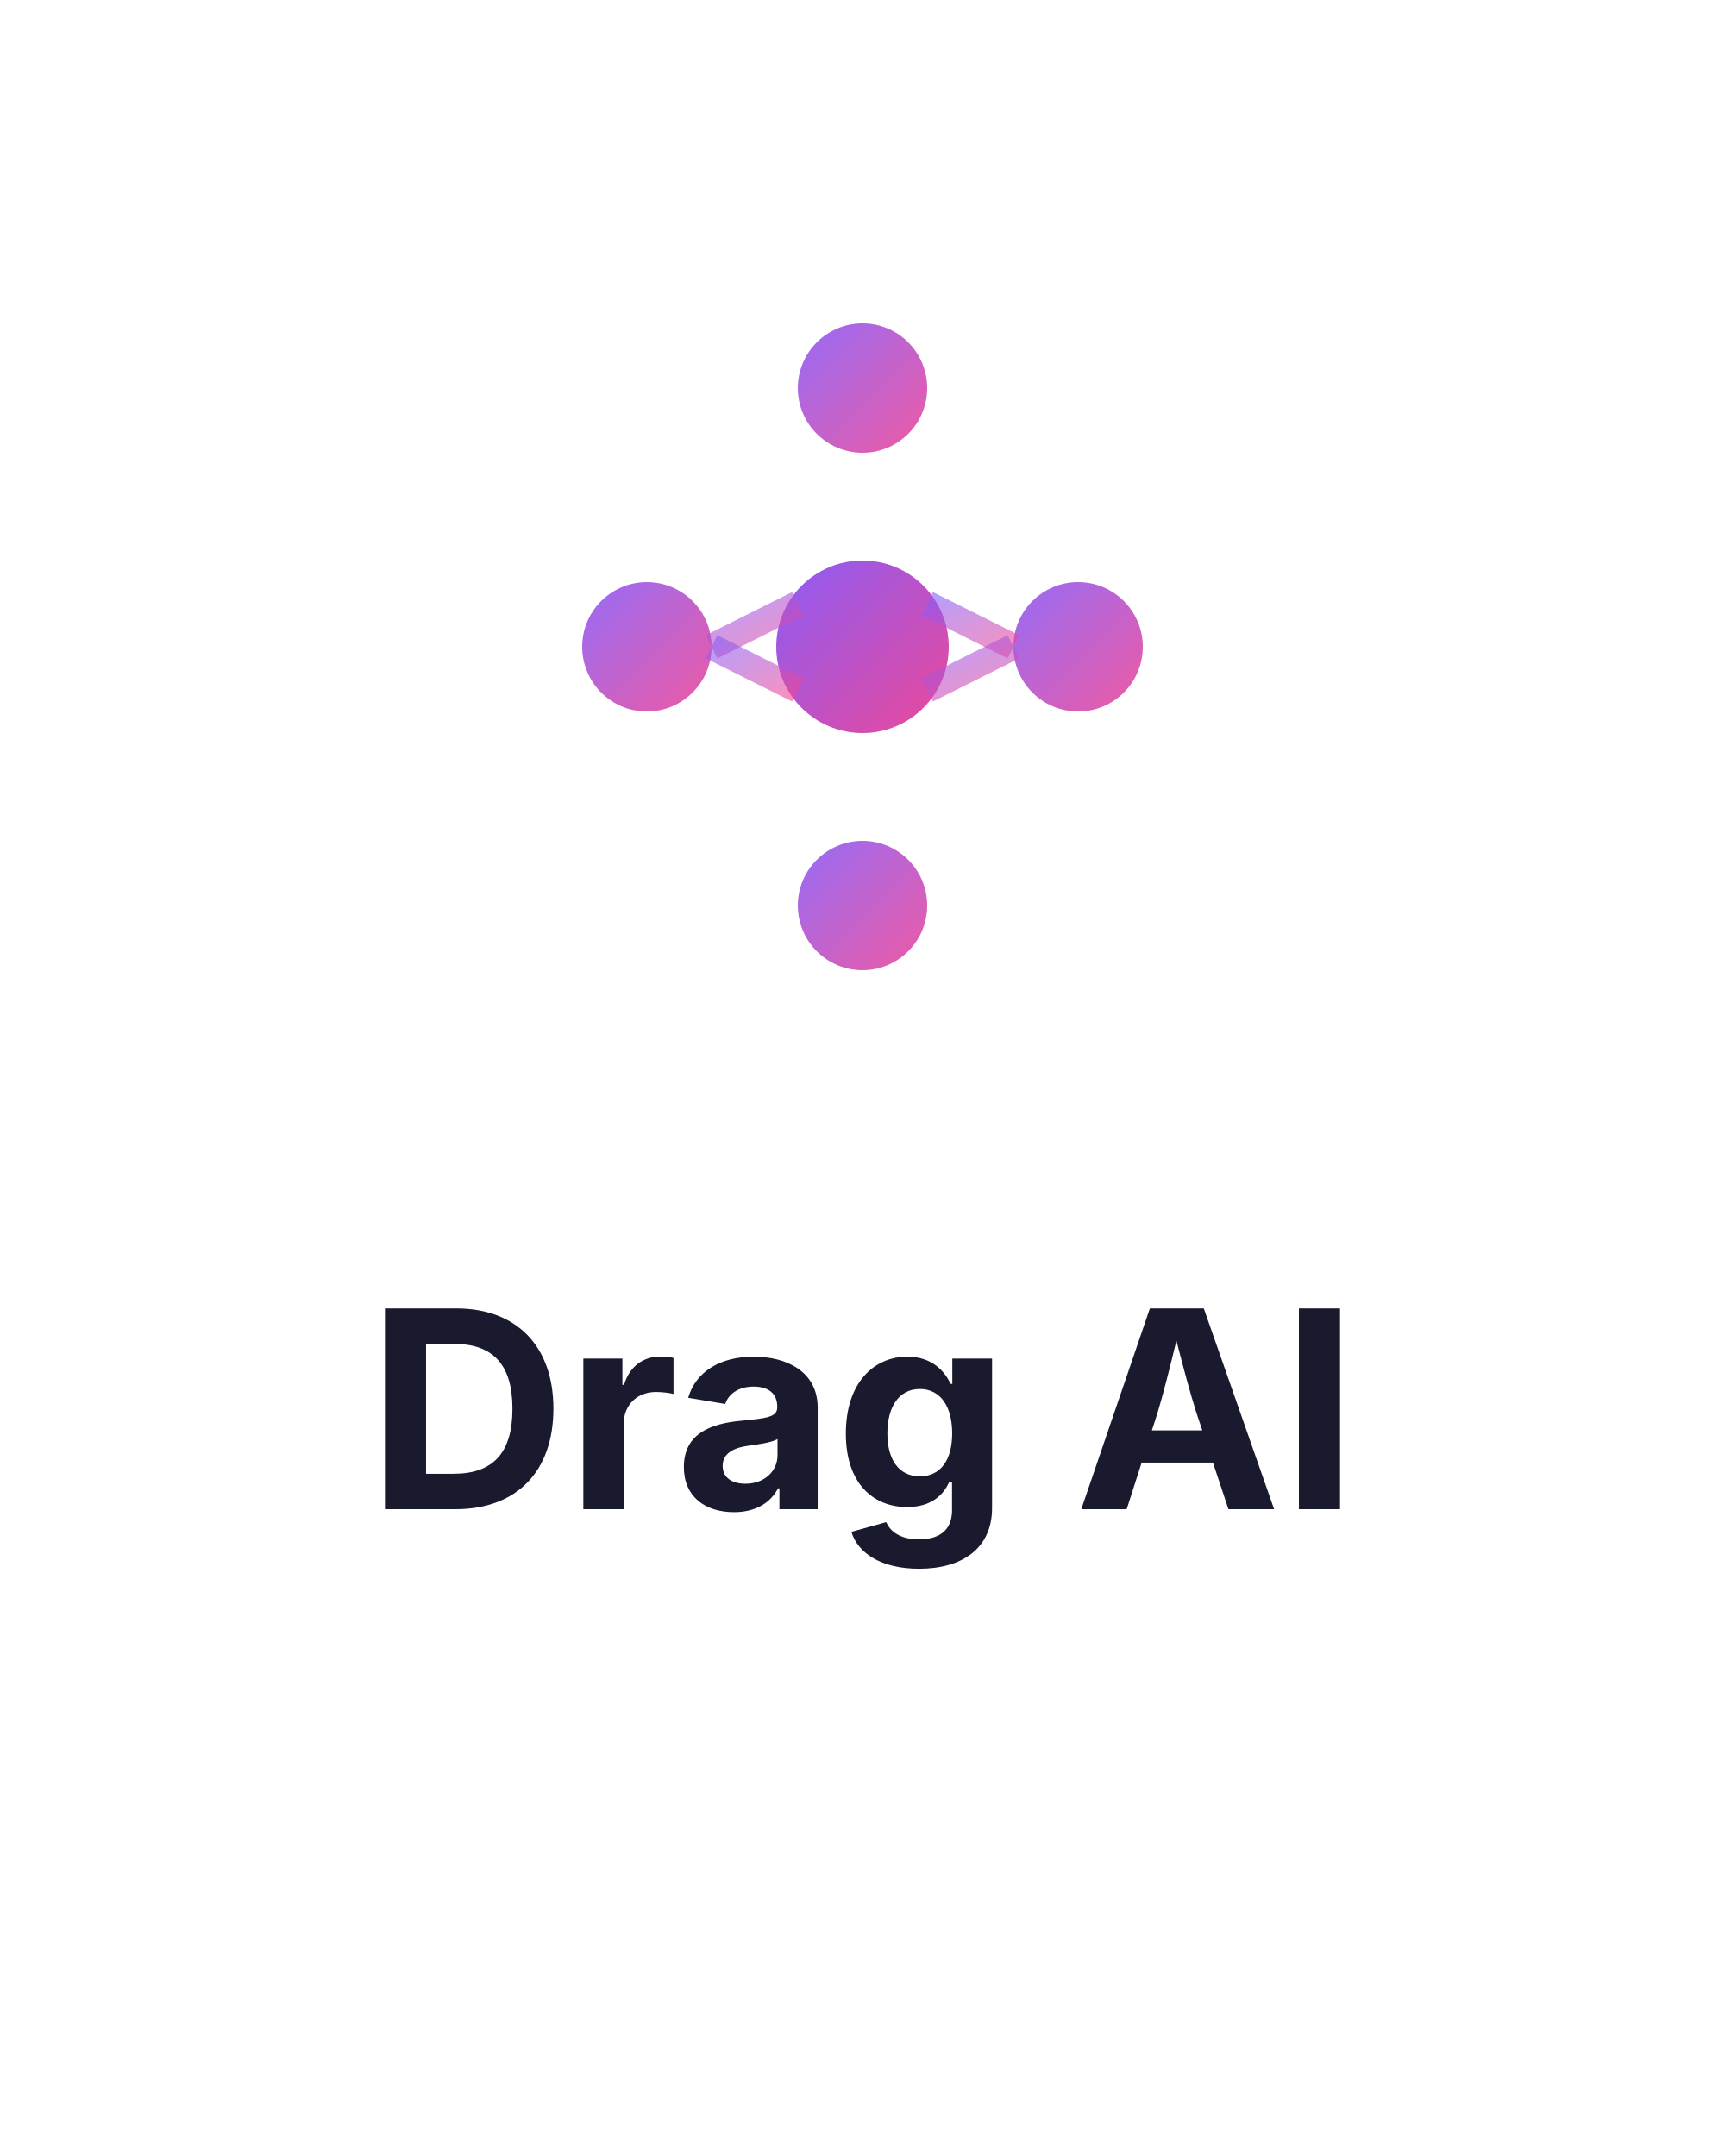
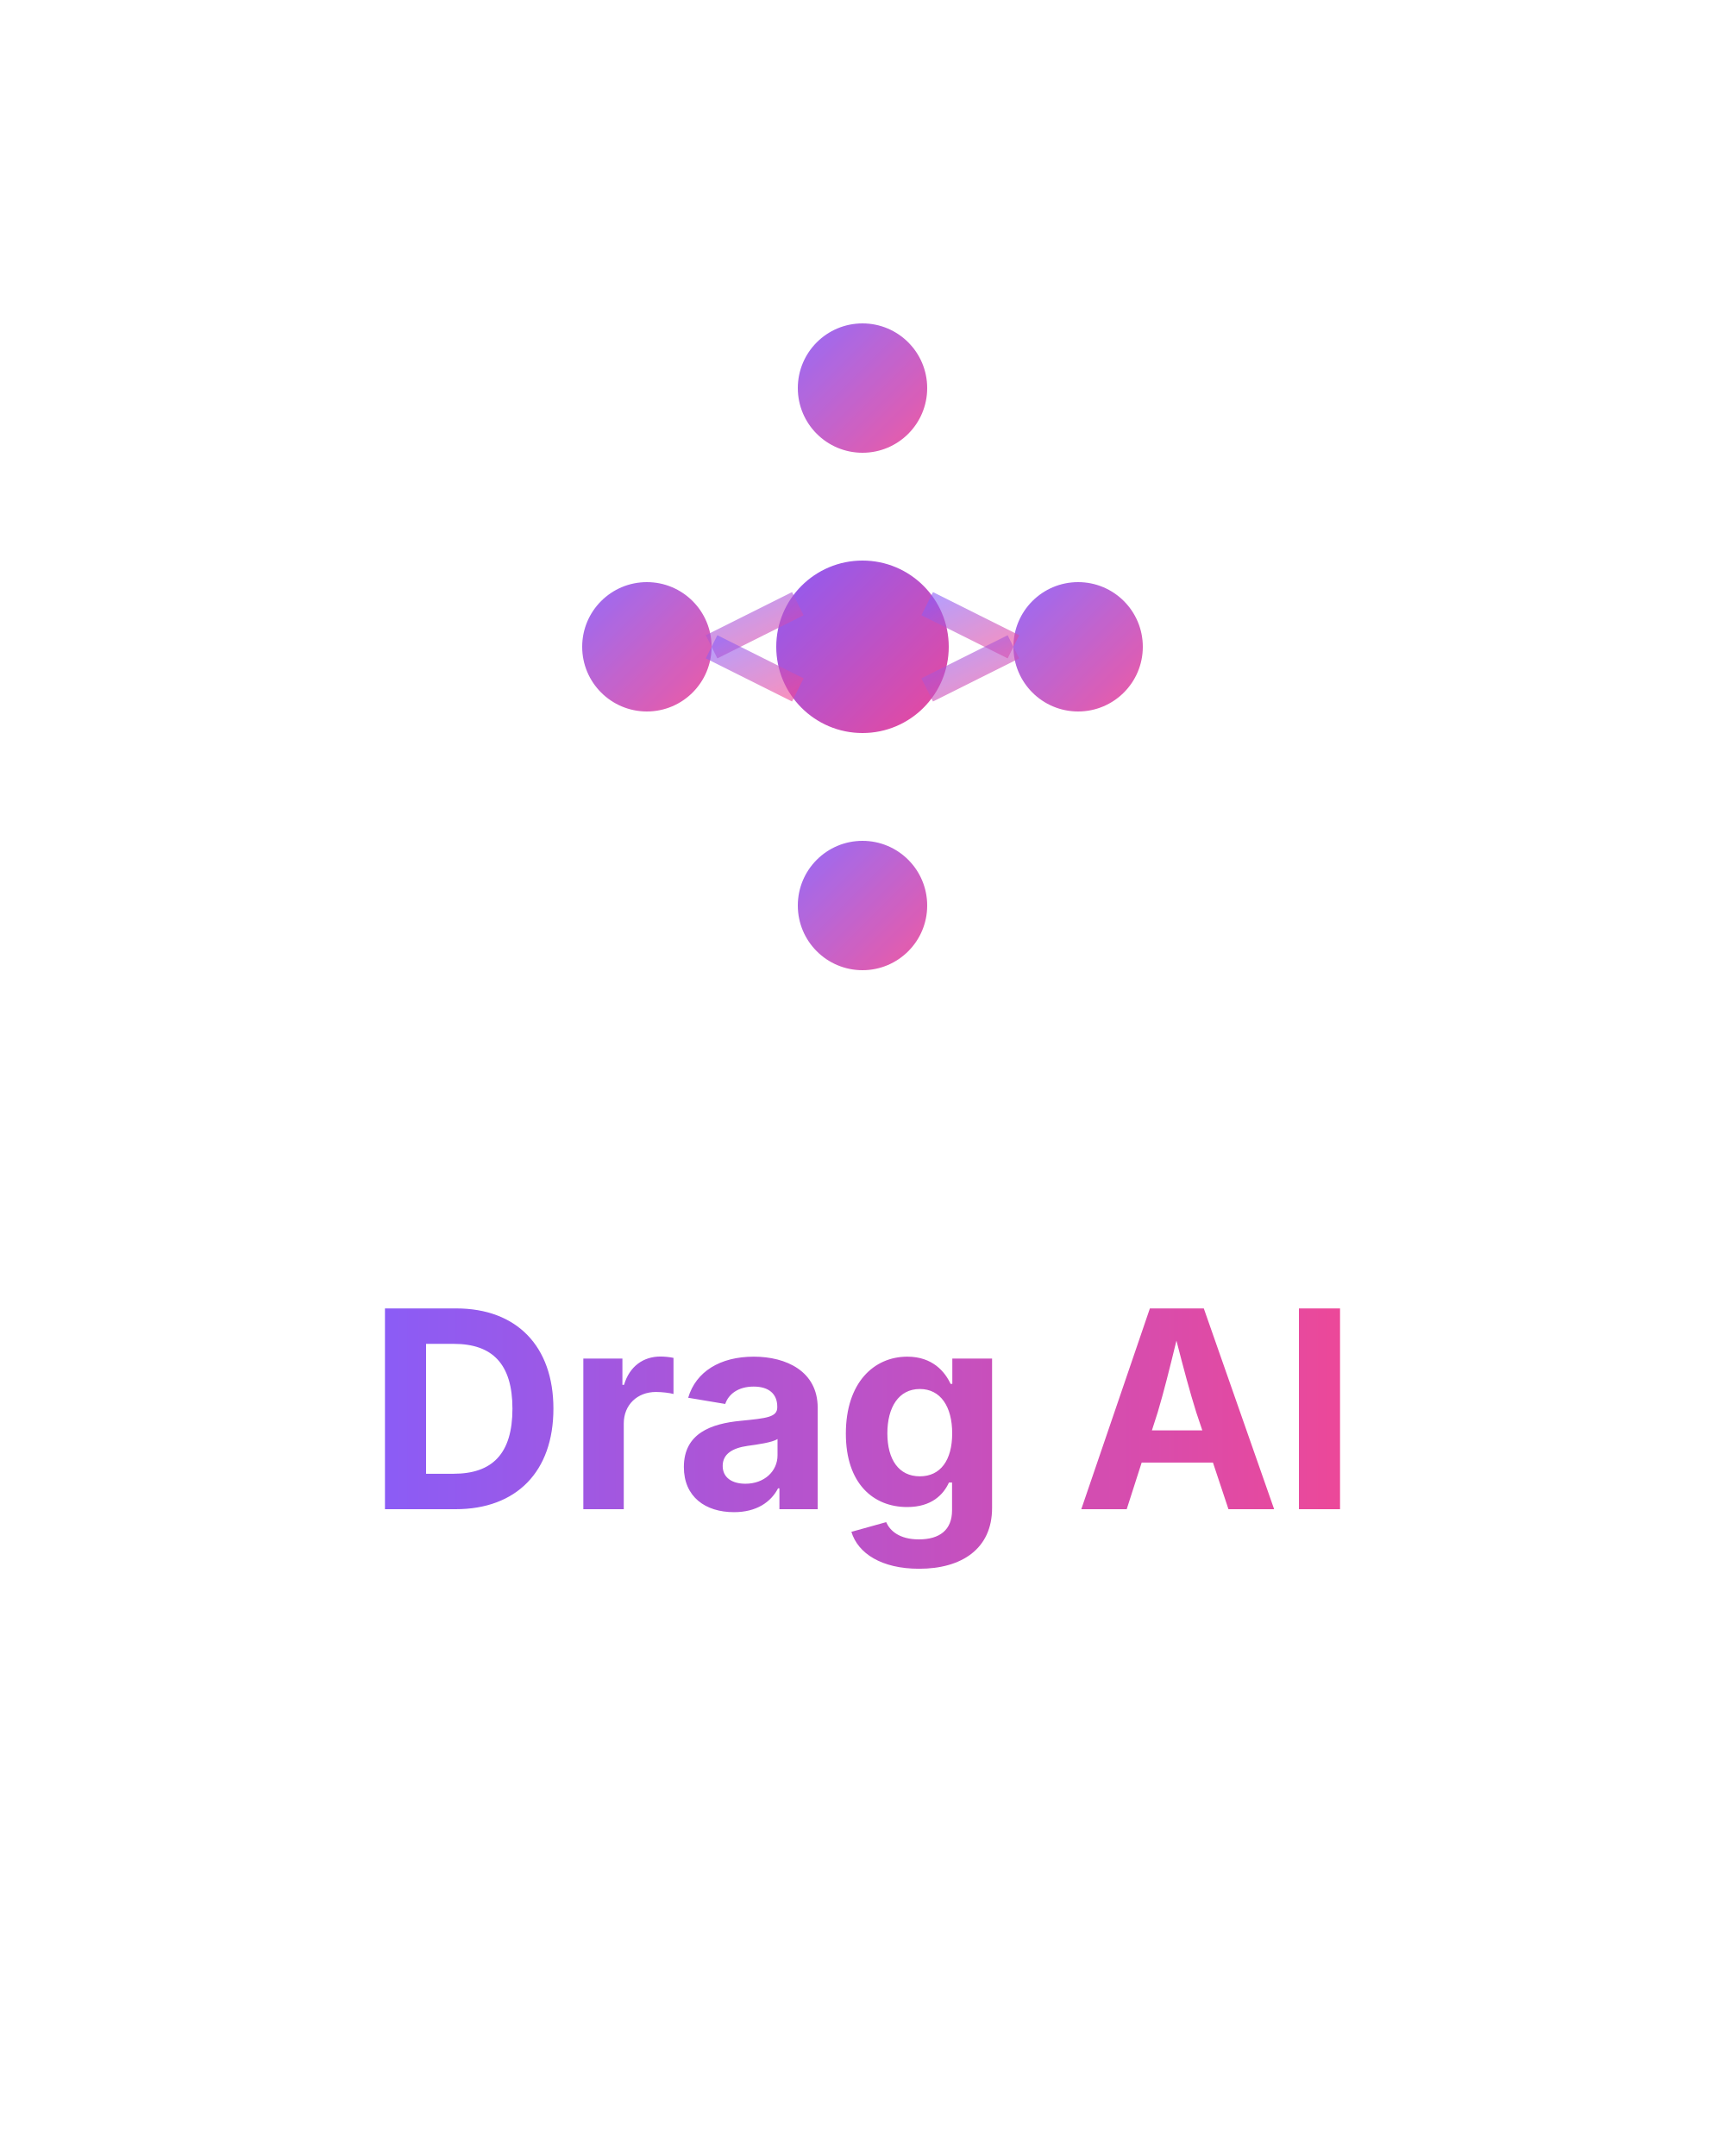
<svg xmlns="http://www.w3.org/2000/svg" viewBox="0 0 400 500" fill="none">
  <defs>
    <linearGradient id="logoGradient" x1="0%" y1="0%" x2="100%" y2="100%">
+       <stop offset="0%" stop-color="#8B5CF6" />
+       <stop offset="100%" stop-color="#EC4899" />
+     </linearGradient>
+     <linearGradient id="textGradient" x1="0%" y1="0%" x2="100%" y2="0%">
      <stop offset="0%" stop-color="#8B5CF6" />
      <stop offset="100%" stop-color="#EC4899" />
    </linearGradient>
  </defs>
  <g transform="translate(200, 150)">
    <circle cx="0" cy="-60" r="15" fill="url(#logoGradient)" opacity="0.9" />
    <circle cx="-50" cy="0" r="15" fill="url(#logoGradient)" opacity="0.9" />
    <circle cx="50" cy="0" r="15" fill="url(#logoGradient)" opacity="0.9" />
    <circle cx="0" cy="60" r="15" fill="url(#logoGradient)" opacity="0.9" />
    <circle cx="0" cy="0" r="20" fill="url(#logoGradient)" />
    <line x1="0" y1="-60" x2="0" y2="-20" stroke="url(#logoGradient)" stroke-width="6" opacity="0.6" />
    <line x1="0" y1="20" x2="0" y2="45" stroke="url(#logoGradient)" stroke-width="6" opacity="0.6" />
    <line x1="-15" y1="-10" x2="-35" y2="0" stroke="url(#logoGradient)" stroke-width="6" opacity="0.6" />
    <line x1="15" y1="-10" x2="35" y2="0" stroke="url(#logoGradient)" stroke-width="6" opacity="0.6" />
    <line x1="-15" y1="10" x2="-35" y2="0" stroke="url(#logoGradient)" stroke-width="6" opacity="0.6" />
    <line x1="15" y1="10" x2="35" y2="0" stroke="url(#logoGradient)" stroke-width="6" opacity="0.6" />
  </g>
-   <text x="200" y="350" font-family="system-ui, -apple-system, sans-serif" font-size="64" font-weight="700" fill="#1a1a2e" text-anchor="middle">
+   <text x="200" y="350" font-family="system-ui, -apple-system, sans-serif" font-size="64" font-weight="700" fill="url(#textGradient)" text-anchor="middle">
    Drag AI
  </text>
</svg>
